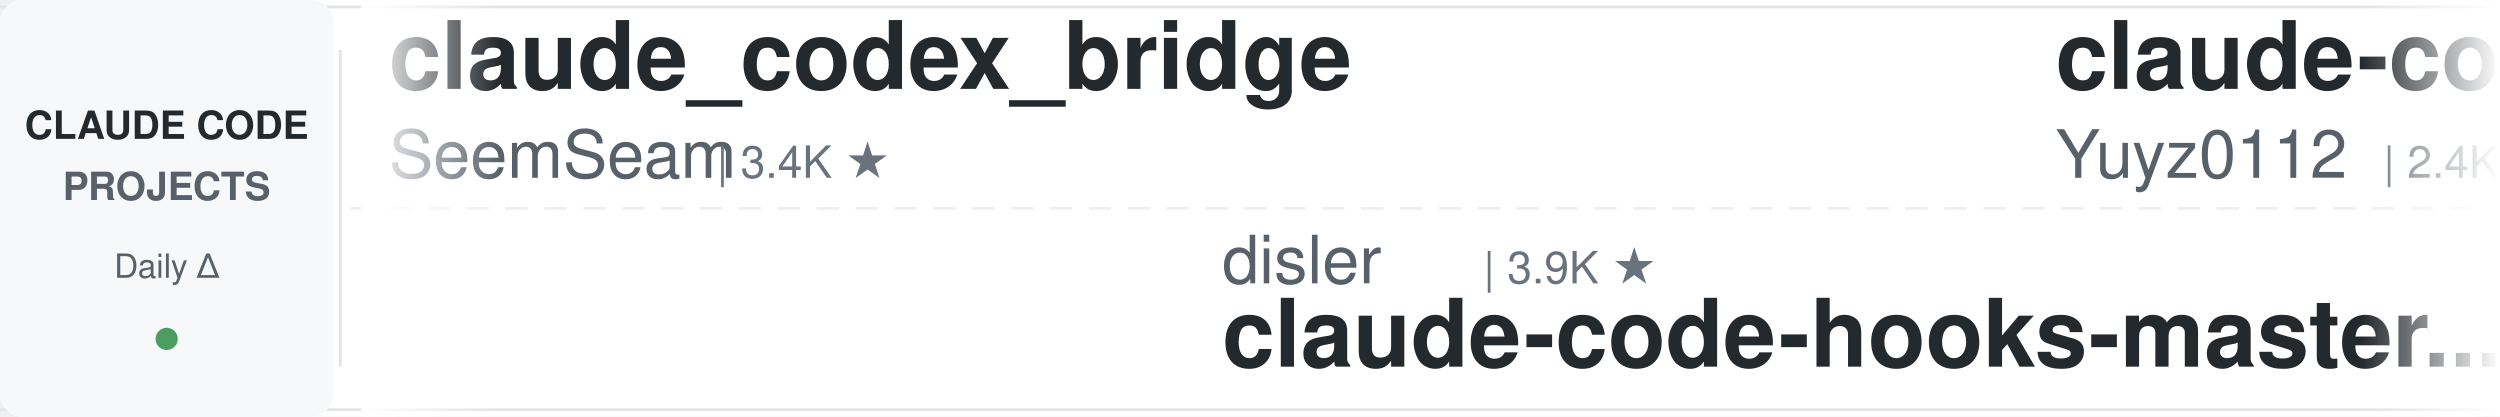
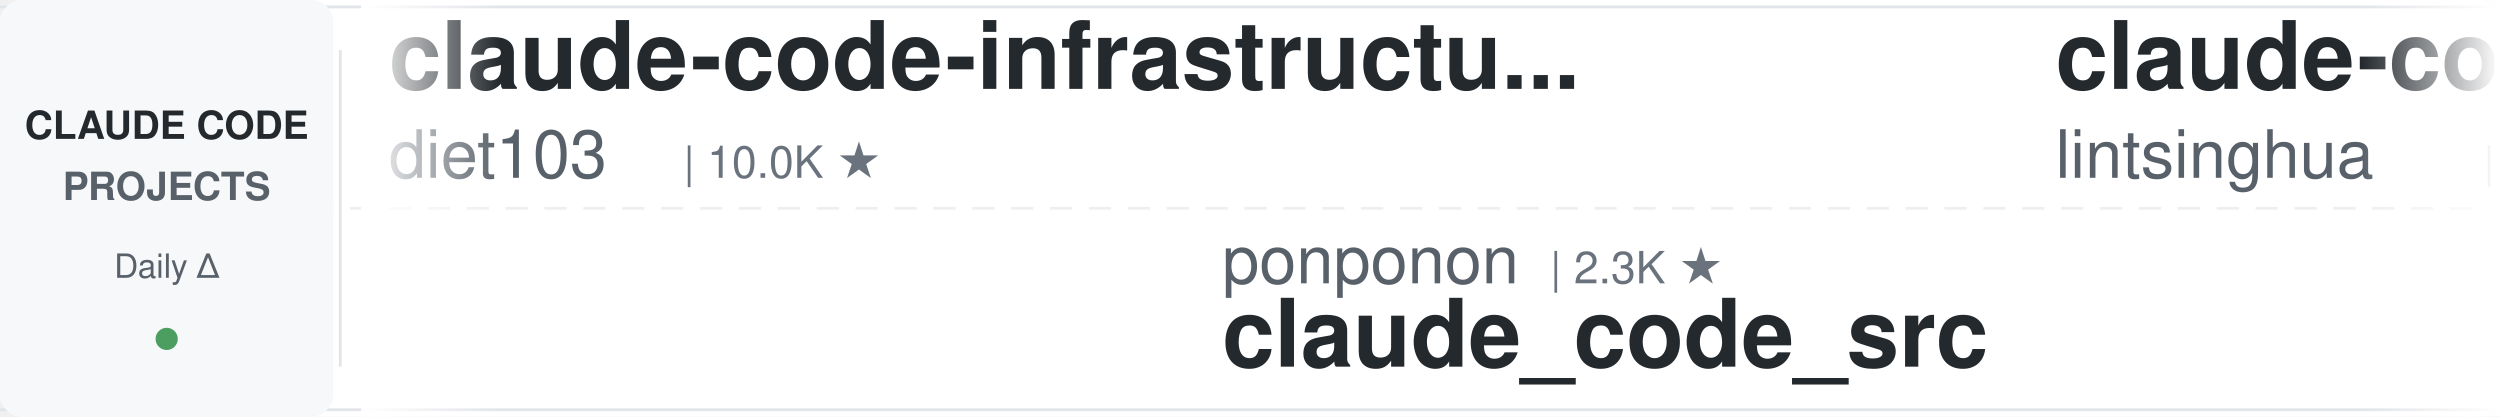
<svg xmlns="http://www.w3.org/2000/svg" width="900" height="150">
  <defs>
    <linearGradient id="leftFade" x1="0%" y1="0%" x2="100%" y2="0%">
      <stop offset="0%" style="stop-color:#ffffff;stop-opacity:1" />
      <stop offset="100%" style="stop-color:#ffffff;stop-opacity:0" />
    </linearGradient>
    <linearGradient id="rightFade" x1="0%" y1="0%" x2="100%" y2="0%">
      <stop offset="0%" style="stop-color:#ffffff;stop-opacity:0" />
      <stop offset="100%" style="stop-color:#ffffff;stop-opacity:1" />
    </linearGradient>
  </defs>
  <rect width="900" height="150" fill="#ffffff" rx="8" />
  <rect x="0" y="2" width="900" height="1" fill="#e1e4e8" />
  <rect x="0" y="147" width="900" height="1" fill="#e1e4e8" />
  <line x1="0" y1="75" x2="900" y2="75" stroke="#e1e4e8" stroke-width="1" stroke-dasharray="8 6" opacity="0.6" />
  <rect x="0" y="0" width="120" height="150" fill="#f6f8fa" rx="8" />
  <text x="60" y="50" font-family="-apple-system, BlinkMacSystemFont, 'Segoe UI', Helvetica, Arial, sans-serif" font-size="14" font-weight="600" fill="#24292e" text-anchor="middle">CLAUDE CODE</text>
  <text x="60" y="72" font-family="-apple-system, BlinkMacSystemFont, 'Segoe UI', Helvetica, Arial, sans-serif" font-size="14" font-weight="600" fill="#586069" text-anchor="middle">PROJECTS</text>
  <text x="60" y="100" font-family="-apple-system, BlinkMacSystemFont, 'Segoe UI', Helvetica, Arial, sans-serif" font-size="12" font-weight="500" fill="#586069" text-anchor="middle">Daily Δ</text>
  <circle cx="60" cy="122" r="4" fill="#22863a" opacity="0.8" />
  <rect x="122" y="18" width="1" height="114" fill="#e1e4e8" />
  <clipPath id="tickerClip">
    <rect x="130" y="0" width="770" height="150" />
  </clipPath>
  <g clip-path="url(#tickerClip)">
    <g id="tickerItems">
      <animateTransform attributeName="transform" attributeType="XML" type="translate" from="0 0" to="-3000 0" dur="54s" repeatCount="indefinite" />
      <g transform="translate(0, 0)">
-         <text x="140" y="32" font-family="-apple-system, BlinkMacSystemFont, 'Segoe UI', Helvetica, Arial, sans-serif" font-size="34" font-weight="600" fill="#24292e">claude_codex_bridge</text>
-         <text x="140" y="64" font-family="-apple-system, BlinkMacSystemFont, 'Segoe UI', Helvetica, Arial, sans-serif" font-size="24" font-weight="400" fill="#586069">SeemSeam</text>
-         <text x="258" y="64" font-family="-apple-system, BlinkMacSystemFont, 'Segoe UI', Helvetica, Arial, sans-serif" font-size="16" font-weight="500" fill="#6a737d">| 3.4K ★</text>
+         <text x="140" y="32" font-family="-apple-system, BlinkMacSystemFont, 'Segoe UI', Helvetica, Arial, sans-serif" font-size="34" font-weight="600" fill="#24292e">claude-code-infrastructu...</text>
+         <text x="140" y="64" font-family="-apple-system, BlinkMacSystemFont, 'Segoe UI', Helvetica, Arial, sans-serif" font-size="24" font-weight="400" fill="#586069">diet103</text>
+         <text x="246" y="64" font-family="-apple-system, BlinkMacSystemFont, 'Segoe UI', Helvetica, Arial, sans-serif" font-size="16" font-weight="500" fill="#6a737d">| 10.0K ★</text>
      </g>
      <g transform="translate(300, 0)">
-         <text x="140" y="102" font-family="-apple-system, BlinkMacSystemFont, 'Segoe UI', Helvetica, Arial, sans-serif" font-size="24" font-weight="400" fill="#586069">disler</text>
-         <text x="234" y="102" font-family="-apple-system, BlinkMacSystemFont, 'Segoe UI', Helvetica, Arial, sans-serif" font-size="16" font-weight="500" fill="#6a737d">| 3.9K ★</text>
-         <text x="140" y="132" font-family="-apple-system, BlinkMacSystemFont, 'Segoe UI', Helvetica, Arial, sans-serif" font-size="34" font-weight="600" fill="#24292e">claude-code-hooks-master...</text>
+         <text x="140" y="102" font-family="-apple-system, BlinkMacSystemFont, 'Segoe UI', Helvetica, Arial, sans-serif" font-size="24" font-weight="400" fill="#586069">ponponon</text>
+         <text x="258" y="102" font-family="-apple-system, BlinkMacSystemFont, 'Segoe UI', Helvetica, Arial, sans-serif" font-size="16" font-weight="500" fill="#6a737d">| 2.3K ★</text>
+         <text x="140" y="132" font-family="-apple-system, BlinkMacSystemFont, 'Segoe UI', Helvetica, Arial, sans-serif" font-size="34" font-weight="600" fill="#24292e">claude_code_src</text>
      </g>
      <g transform="translate(600, 0)">
-         <text x="140" y="32" font-family="-apple-system, BlinkMacSystemFont, 'Segoe UI', Helvetica, Arial, sans-serif" font-size="34" font-weight="600" fill="#24292e">claude-code-reverse</text>
-         <text x="140" y="64" font-family="-apple-system, BlinkMacSystemFont, 'Segoe UI', Helvetica, Arial, sans-serif" font-size="24" font-weight="400" fill="#586069">Yuyz0112</text>
-         <text x="258" y="64" font-family="-apple-system, BlinkMacSystemFont, 'Segoe UI', Helvetica, Arial, sans-serif" font-size="16" font-weight="500" fill="#6a737d">| 2.4K ★</text>
+         <text x="140" y="32" font-family="-apple-system, BlinkMacSystemFont, 'Segoe UI', Helvetica, Arial, sans-serif" font-size="34" font-weight="600" fill="#24292e">claude-code-book</text>
+         <text x="140" y="64" font-family="-apple-system, BlinkMacSystemFont, 'Segoe UI', Helvetica, Arial, sans-serif" font-size="24" font-weight="400" fill="#586069">lintsinghua</text>
+         <text x="294" y="64" font-family="-apple-system, BlinkMacSystemFont, 'Segoe UI', Helvetica, Arial, sans-serif" font-size="16" font-weight="500" fill="#6a737d">| 4.1K ★</text>
      </g>
      <g transform="translate(900, 0)">
-         <text x="140" y="102" font-family="-apple-system, BlinkMacSystemFont, 'Segoe UI', Helvetica, Arial, sans-serif" font-size="24" font-weight="400" fill="#586069">Windy3f3f3f3f</text>
-         <text x="318" y="102" font-family="-apple-system, BlinkMacSystemFont, 'Segoe UI', Helvetica, Arial, sans-serif" font-size="16" font-weight="500" fill="#6a737d">| 2.6K ★</text>
-         <text x="140" y="132" font-family="-apple-system, BlinkMacSystemFont, 'Segoe UI', Helvetica, Arial, sans-serif" font-size="34" font-weight="600" fill="#24292e">claude-code-from-scratch</text>
+         <text x="140" y="102" font-family="-apple-system, BlinkMacSystemFont, 'Segoe UI', Helvetica, Arial, sans-serif" font-size="24" font-weight="400" fill="#586069">Piebald-AI</text>
+         <text x="282" y="102" font-family="-apple-system, BlinkMacSystemFont, 'Segoe UI', Helvetica, Arial, sans-serif" font-size="16" font-weight="500" fill="#6a737d">| 12.3K ★</text>
+         <text x="140" y="132" font-family="-apple-system, BlinkMacSystemFont, 'Segoe UI', Helvetica, Arial, sans-serif" font-size="34" font-weight="600" fill="#24292e">claude-code-system-promp...</text>
      </g>
      <g transform="translate(1200, 0)">
-         <text x="140" y="32" font-family="-apple-system, BlinkMacSystemFont, 'Segoe UI', Helvetica, Arial, sans-serif" font-size="34" font-weight="600" fill="#24292e">skills</text>
-         <text x="140" y="64" font-family="-apple-system, BlinkMacSystemFont, 'Segoe UI', Helvetica, Arial, sans-serif" font-size="24" font-weight="400" fill="#586069">anthropics</text>
-         <text x="282" y="64" font-family="-apple-system, BlinkMacSystemFont, 'Segoe UI', Helvetica, Arial, sans-serif" font-size="16" font-weight="500" fill="#6a737d">| 169.5K ★</text>
+         <text x="140" y="32" font-family="-apple-system, BlinkMacSystemFont, 'Segoe UI', Helvetica, Arial, sans-serif" font-size="34" font-weight="600" fill="#24292e">system_prompts_leaks</text>
+         <text x="140" y="64" font-family="-apple-system, BlinkMacSystemFont, 'Segoe UI', Helvetica, Arial, sans-serif" font-size="24" font-weight="400" fill="#586069">asgeirtj</text>
+         <text x="258" y="64" font-family="-apple-system, BlinkMacSystemFont, 'Segoe UI', Helvetica, Arial, sans-serif" font-size="16" font-weight="500" fill="#6a737d">| 63.0K ★</text>
      </g>
      <g transform="translate(1500, 0)">
-         <text x="140" y="102" font-family="-apple-system, BlinkMacSystemFont, 'Segoe UI', Helvetica, Arial, sans-serif" font-size="24" font-weight="400" fill="#586069">nicedreamzapp</text>
-         <text x="318" y="102" font-family="-apple-system, BlinkMacSystemFont, 'Segoe UI', Helvetica, Arial, sans-serif" font-size="16" font-weight="500" fill="#6a737d">| 3.2K ★</text>
-         <text x="140" y="132" font-family="-apple-system, BlinkMacSystemFont, 'Segoe UI', Helvetica, Arial, sans-serif" font-size="34" font-weight="600" fill="#24292e">claude-code-local</text>
+         <text x="140" y="102" font-family="-apple-system, BlinkMacSystemFont, 'Segoe UI', Helvetica, Arial, sans-serif" font-size="24" font-weight="400" fill="#586069">anthropics</text>
+         <text x="282" y="102" font-family="-apple-system, BlinkMacSystemFont, 'Segoe UI', Helvetica, Arial, sans-serif" font-size="16" font-weight="500" fill="#6a737d">| 5.9K ★</text>
+         <text x="140" y="132" font-family="-apple-system, BlinkMacSystemFont, 'Segoe UI', Helvetica, Arial, sans-serif" font-size="34" font-weight="600" fill="#24292e">claude-code-security-rev...</text>
      </g>
      <g transform="translate(1800, 0)">
-         <text x="140" y="32" font-family="-apple-system, BlinkMacSystemFont, 'Segoe UI', Helvetica, Arial, sans-serif" font-size="34" font-weight="600" fill="#24292e">claude_code_src</text>
-         <text x="140" y="64" font-family="-apple-system, BlinkMacSystemFont, 'Segoe UI', Helvetica, Arial, sans-serif" font-size="24" font-weight="400" fill="#586069">ponponon</text>
-         <text x="258" y="64" font-family="-apple-system, BlinkMacSystemFont, 'Segoe UI', Helvetica, Arial, sans-serif" font-size="16" font-weight="500" fill="#6a737d">| 2.3K ★</text>
+         <text x="140" y="32" font-family="-apple-system, BlinkMacSystemFont, 'Segoe UI', Helvetica, Arial, sans-serif" font-size="34" font-weight="600" fill="#24292e">claude-code-rust</text>
+         <text x="140" y="64" font-family="-apple-system, BlinkMacSystemFont, 'Segoe UI', Helvetica, Arial, sans-serif" font-size="24" font-weight="400" fill="#586069">lorryjovens-hub</text>
+         <text x="342" y="64" font-family="-apple-system, BlinkMacSystemFont, 'Segoe UI', Helvetica, Arial, sans-serif" font-size="16" font-weight="500" fill="#6a737d">| 1.7K ★</text>
      </g>
      <g transform="translate(2100, 0)">
-         <text x="140" y="102" font-family="-apple-system, BlinkMacSystemFont, 'Segoe UI', Helvetica, Arial, sans-serif" font-size="24" font-weight="400" fill="#586069">daymade</text>
-         <text x="246" y="102" font-family="-apple-system, BlinkMacSystemFont, 'Segoe UI', Helvetica, Arial, sans-serif" font-size="16" font-weight="500" fill="#6a737d">| 1.3K ★</text>
-         <text x="140" y="132" font-family="-apple-system, BlinkMacSystemFont, 'Segoe UI', Helvetica, Arial, sans-serif" font-size="34" font-weight="600" fill="#24292e">claude-code-skills</text>
+         <text x="140" y="102" font-family="-apple-system, BlinkMacSystemFont, 'Segoe UI', Helvetica, Arial, sans-serif" font-size="24" font-weight="400" fill="#586069">jqueryscript</text>
+         <text x="306" y="102" font-family="-apple-system, BlinkMacSystemFont, 'Segoe UI', Helvetica, Arial, sans-serif" font-size="16" font-weight="500" fill="#6a737d">| 499 ★</text>
+         <text x="140" y="132" font-family="-apple-system, BlinkMacSystemFont, 'Segoe UI', Helvetica, Arial, sans-serif" font-size="34" font-weight="600" fill="#24292e">awesome-claude-code</text>
      </g>
      <g transform="translate(2400, 0)">
-         <text x="140" y="32" font-family="-apple-system, BlinkMacSystemFont, 'Segoe UI', Helvetica, Arial, sans-serif" font-size="34" font-weight="600" fill="#24292e">edmunds-claude-code</text>
-         <text x="140" y="64" font-family="-apple-system, BlinkMacSystemFont, 'Segoe UI', Helvetica, Arial, sans-serif" font-size="24" font-weight="400" fill="#586069">edmund-io</text>
-         <text x="270" y="64" font-family="-apple-system, BlinkMacSystemFont, 'Segoe UI', Helvetica, Arial, sans-serif" font-size="16" font-weight="500" fill="#6a737d">| 1.5K ★</text>
+         <text x="140" y="32" font-family="-apple-system, BlinkMacSystemFont, 'Segoe UI', Helvetica, Arial, sans-serif" font-size="34" font-weight="600" fill="#24292e">Open-ClaudeCode</text>
+         <text x="140" y="64" font-family="-apple-system, BlinkMacSystemFont, 'Segoe UI', Helvetica, Arial, sans-serif" font-size="24" font-weight="400" fill="#586069">LING71671</text>
+         <text x="270" y="64" font-family="-apple-system, BlinkMacSystemFont, 'Segoe UI', Helvetica, Arial, sans-serif" font-size="16" font-weight="500" fill="#6a737d">| 943 ★</text>
      </g>
      <g transform="translate(2700, 0)">
-         <text x="140" y="102" font-family="-apple-system, BlinkMacSystemFont, 'Segoe UI', Helvetica, Arial, sans-serif" font-size="24" font-weight="400" fill="#586069">VILA-Lab</text>
-         <text x="258" y="102" font-family="-apple-system, BlinkMacSystemFont, 'Segoe UI', Helvetica, Arial, sans-serif" font-size="16" font-weight="500" fill="#6a737d">| 2.1K ★</text>
-         <text x="140" y="132" font-family="-apple-system, BlinkMacSystemFont, 'Segoe UI', Helvetica, Arial, sans-serif" font-size="34" font-weight="600" fill="#24292e">Dive-into-Claude-Code</text>
+         <text x="140" y="102" font-family="-apple-system, BlinkMacSystemFont, 'Segoe UI', Helvetica, Arial, sans-serif" font-size="24" font-weight="400" fill="#586069">Njengah</text>
+         <text x="246" y="102" font-family="-apple-system, BlinkMacSystemFont, 'Segoe UI', Helvetica, Arial, sans-serif" font-size="16" font-weight="500" fill="#6a737d">| 1.9K ★</text>
+         <text x="140" y="132" font-family="-apple-system, BlinkMacSystemFont, 'Segoe UI', Helvetica, Arial, sans-serif" font-size="34" font-weight="600" fill="#24292e">claude-code-cheat-sheet</text>
      </g>
      <g transform="translate(3000, 0)">
-         <text x="140" y="32" font-family="-apple-system, BlinkMacSystemFont, 'Segoe UI', Helvetica, Arial, sans-serif" font-size="34" font-weight="600" fill="#24292e">claude_codex_bridge</text>
-         <text x="140" y="64" font-family="-apple-system, BlinkMacSystemFont, 'Segoe UI', Helvetica, Arial, sans-serif" font-size="24" font-weight="400" fill="#586069">SeemSeam</text>
-         <text x="258" y="64" font-family="-apple-system, BlinkMacSystemFont, 'Segoe UI', Helvetica, Arial, sans-serif" font-size="16" font-weight="500" fill="#6a737d">| 3.4K ★</text>
+         <text x="140" y="32" font-family="-apple-system, BlinkMacSystemFont, 'Segoe UI', Helvetica, Arial, sans-serif" font-size="34" font-weight="600" fill="#24292e">claude-code-infrastructu...</text>
+         <text x="140" y="64" font-family="-apple-system, BlinkMacSystemFont, 'Segoe UI', Helvetica, Arial, sans-serif" font-size="24" font-weight="400" fill="#586069">diet103</text>
+         <text x="246" y="64" font-family="-apple-system, BlinkMacSystemFont, 'Segoe UI', Helvetica, Arial, sans-serif" font-size="16" font-weight="500" fill="#6a737d">| 10.0K ★</text>
      </g>
      <g transform="translate(3300, 0)">
-         <text x="140" y="102" font-family="-apple-system, BlinkMacSystemFont, 'Segoe UI', Helvetica, Arial, sans-serif" font-size="24" font-weight="400" fill="#586069">disler</text>
-         <text x="234" y="102" font-family="-apple-system, BlinkMacSystemFont, 'Segoe UI', Helvetica, Arial, sans-serif" font-size="16" font-weight="500" fill="#6a737d">| 3.9K ★</text>
-         <text x="140" y="132" font-family="-apple-system, BlinkMacSystemFont, 'Segoe UI', Helvetica, Arial, sans-serif" font-size="34" font-weight="600" fill="#24292e">claude-code-hooks-master...</text>
+         <text x="140" y="102" font-family="-apple-system, BlinkMacSystemFont, 'Segoe UI', Helvetica, Arial, sans-serif" font-size="24" font-weight="400" fill="#586069">ponponon</text>
+         <text x="258" y="102" font-family="-apple-system, BlinkMacSystemFont, 'Segoe UI', Helvetica, Arial, sans-serif" font-size="16" font-weight="500" fill="#6a737d">| 2.3K ★</text>
+         <text x="140" y="132" font-family="-apple-system, BlinkMacSystemFont, 'Segoe UI', Helvetica, Arial, sans-serif" font-size="34" font-weight="600" fill="#24292e">claude_code_src</text>
      </g>
      <g transform="translate(3600, 0)">
-         <text x="140" y="32" font-family="-apple-system, BlinkMacSystemFont, 'Segoe UI', Helvetica, Arial, sans-serif" font-size="34" font-weight="600" fill="#24292e">claude-code-reverse</text>
-         <text x="140" y="64" font-family="-apple-system, BlinkMacSystemFont, 'Segoe UI', Helvetica, Arial, sans-serif" font-size="24" font-weight="400" fill="#586069">Yuyz0112</text>
-         <text x="258" y="64" font-family="-apple-system, BlinkMacSystemFont, 'Segoe UI', Helvetica, Arial, sans-serif" font-size="16" font-weight="500" fill="#6a737d">| 2.4K ★</text>
+         <text x="140" y="32" font-family="-apple-system, BlinkMacSystemFont, 'Segoe UI', Helvetica, Arial, sans-serif" font-size="34" font-weight="600" fill="#24292e">claude-code-book</text>
+         <text x="140" y="64" font-family="-apple-system, BlinkMacSystemFont, 'Segoe UI', Helvetica, Arial, sans-serif" font-size="24" font-weight="400" fill="#586069">lintsinghua</text>
+         <text x="294" y="64" font-family="-apple-system, BlinkMacSystemFont, 'Segoe UI', Helvetica, Arial, sans-serif" font-size="16" font-weight="500" fill="#6a737d">| 4.1K ★</text>
      </g>
      <g transform="translate(3900, 0)">
-         <text x="140" y="102" font-family="-apple-system, BlinkMacSystemFont, 'Segoe UI', Helvetica, Arial, sans-serif" font-size="24" font-weight="400" fill="#586069">Windy3f3f3f3f</text>
-         <text x="318" y="102" font-family="-apple-system, BlinkMacSystemFont, 'Segoe UI', Helvetica, Arial, sans-serif" font-size="16" font-weight="500" fill="#6a737d">| 2.6K ★</text>
-         <text x="140" y="132" font-family="-apple-system, BlinkMacSystemFont, 'Segoe UI', Helvetica, Arial, sans-serif" font-size="34" font-weight="600" fill="#24292e">claude-code-from-scratch</text>
+         <text x="140" y="102" font-family="-apple-system, BlinkMacSystemFont, 'Segoe UI', Helvetica, Arial, sans-serif" font-size="24" font-weight="400" fill="#586069">Piebald-AI</text>
+         <text x="282" y="102" font-family="-apple-system, BlinkMacSystemFont, 'Segoe UI', Helvetica, Arial, sans-serif" font-size="16" font-weight="500" fill="#6a737d">| 12.3K ★</text>
+         <text x="140" y="132" font-family="-apple-system, BlinkMacSystemFont, 'Segoe UI', Helvetica, Arial, sans-serif" font-size="34" font-weight="600" fill="#24292e">claude-code-system-promp...</text>
      </g>
    </g>
  </g>
  <rect x="130" y="0" width="50" height="150" fill="url(#leftFade)" />
  <rect x="850" y="0" width="50" height="150" fill="url(#rightFade)" />
</svg>
